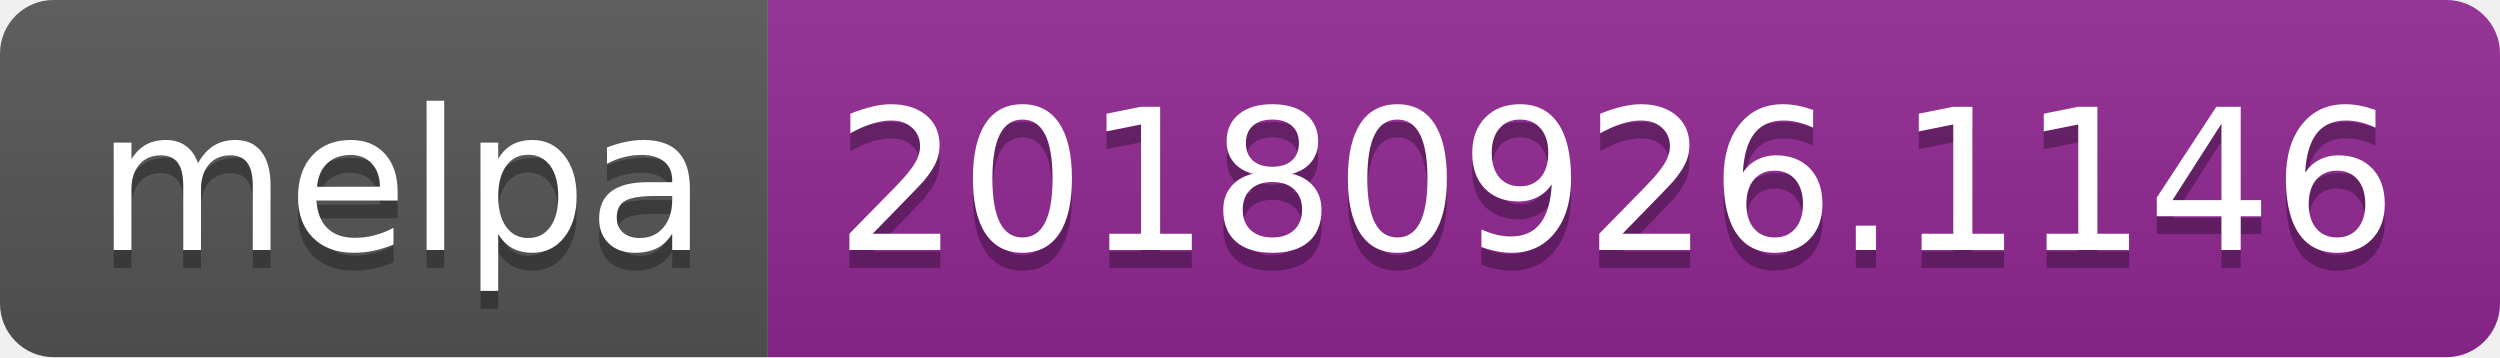
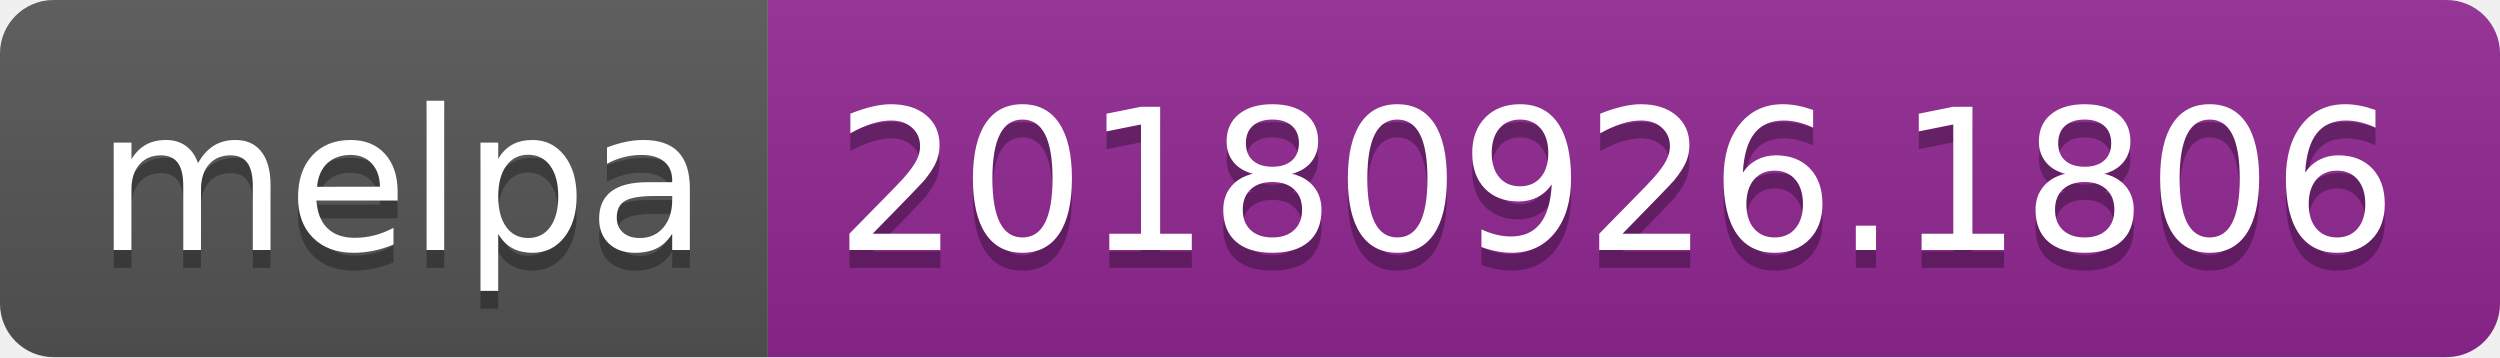
<svg xmlns="http://www.w3.org/2000/svg" width="140" height="20">
  <linearGradient id="b" x2="0" y2="100%">
    <stop offset="0" stop-color="#bbb" stop-opacity=".1" />
    <stop offset="1" stop-opacity=".1" />
  </linearGradient>
  <clipPath id="a">
    <rect width="140" height="20" rx="3" fill="#fff" />
  </clipPath>
  <g clip-path="url(#a)">
    <path fill="#555" d="M0 0h43v20H0z" />
    <path fill="#922793" d="M43 0h97v20H43z" />
    <path fill="url(#b)" d="M0 0h140v20H0z" />
  </g>
  <g fill="#fff" text-anchor="middle" font-family="DejaVu Sans,Verdana,Geneva,sans-serif" font-size="110">
    <text x="225" y="150" fill="#010101" fill-opacity=".3" transform="scale(.1)" textLength="330">melpa</text>
    <text x="225" y="140" transform="scale(.1)" textLength="330">melpa</text>
-     <text x="905" y="150" fill="#010101" fill-opacity=".3" transform="scale(.1)" textLength="870">20180926.1146</text>
-     <text x="905" y="140" transform="scale(.1)" textLength="870">20180926.1146</text>
+     <text x="905" y="150" fill="#010101" fill-opacity=".3" transform="scale(.1)" textLength="870">20180926.1806</text>
+     <text x="905" y="140" transform="scale(.1)" textLength="870">20180926.1806</text>
  </g>
</svg>
